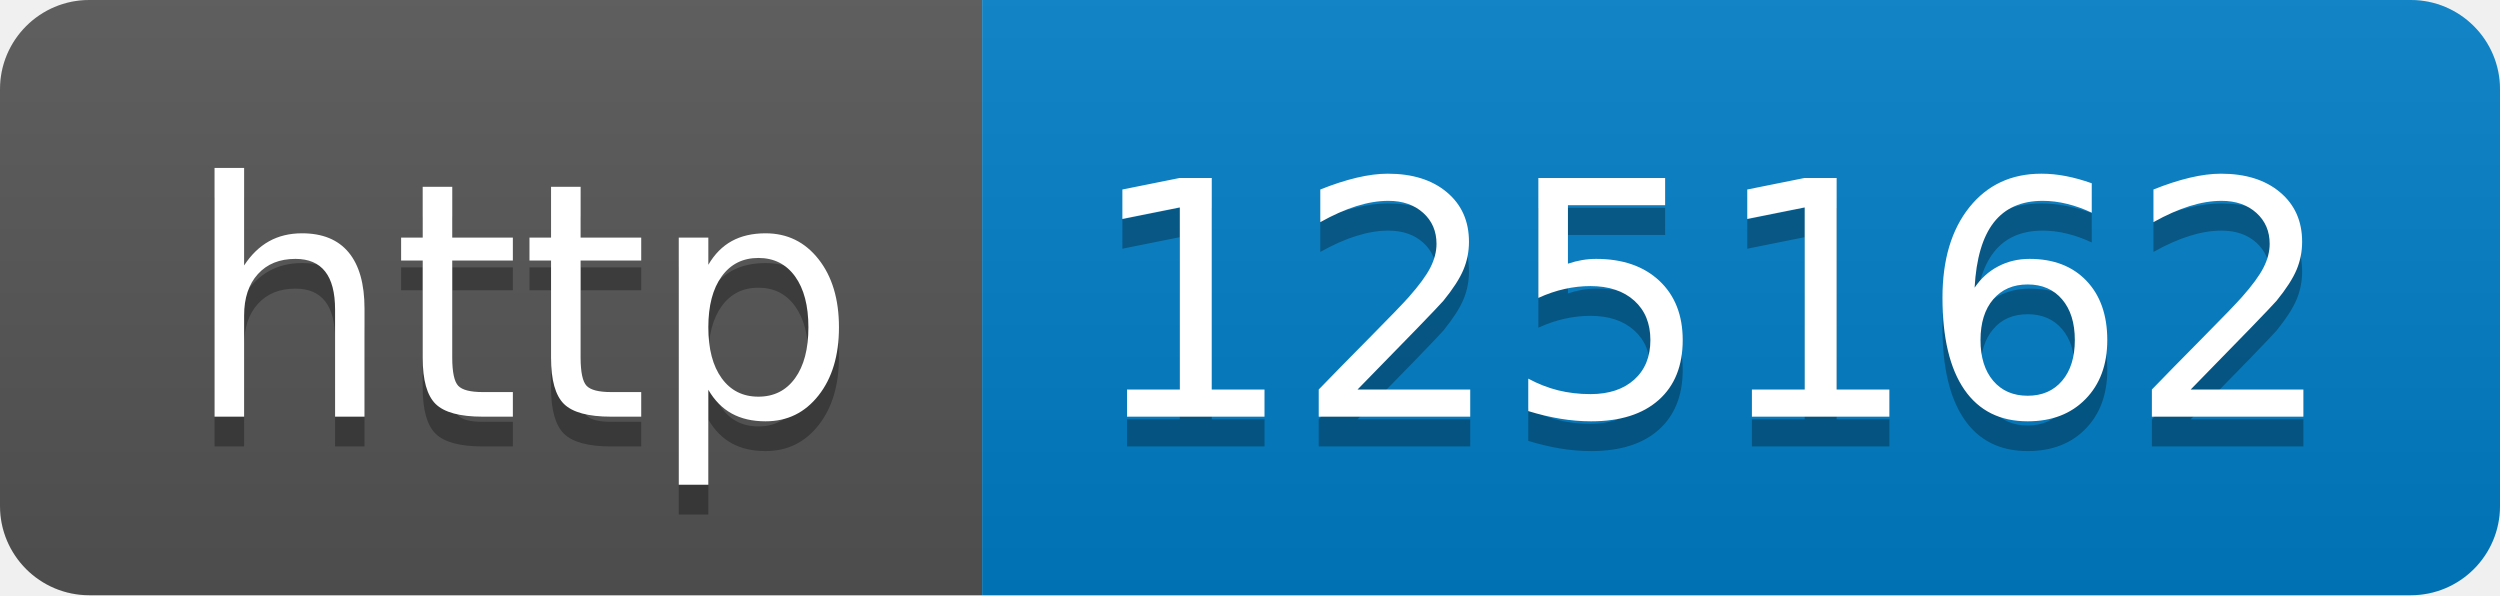
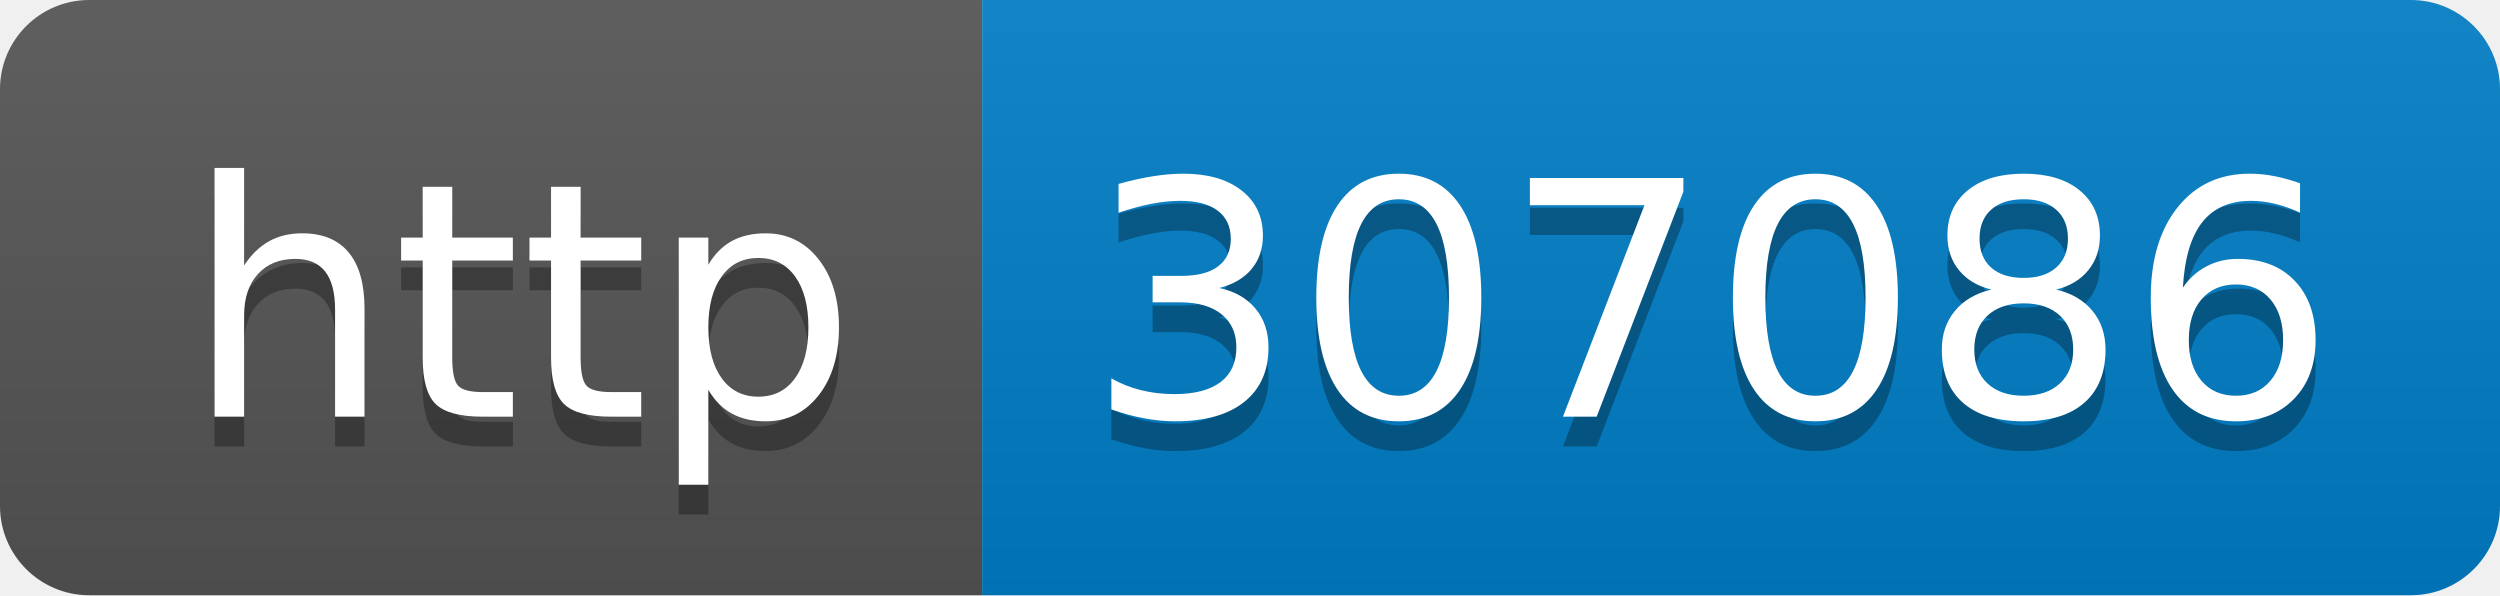
- <svg xmlns="http://www.w3.org/2000/svg" width="84" height="20" role="img" aria-label="http: 125162">
+ <svg xmlns="http://www.w3.org/2000/svg" width="84" height="20" role="img" aria-label="http: 307086">
  <linearGradient id="s" x2="0" y2="100%">
    <stop offset="0" stop-color="#bbb" stop-opacity=".1" />
    <stop offset="1" stop-opacity=".1" />
  </linearGradient>
  <clipPath id="r">
    <rect width="84" height="20" rx="3" fill="#fff" />
  </clipPath>
  <g clip-path="url(#r)">
    <rect width="33" height="20" fill="#555" />
    <rect x="33" width="51" height="20" fill="#007ec6" />
    <rect width="84" height="20" fill="url(#s)" />
  </g>
  <g fill="#fff" text-anchor="middle" font-family="Verdana,Geneva,DejaVu Sans,sans-serif" text-rendering="geometricPrecision" font-size="110">
    <text aria-hidden="true" x="175" y="150" fill="#010101" fill-opacity=".3" transform="scale(.1)" textLength="230">http</text>
    <text x="175" y="140" transform="scale(.1)" fill="#fff" textLength="230">http</text>
-     <text aria-hidden="true" x="575" y="150" fill="#010101" fill-opacity=".3" transform="scale(.1)" textLength="410">125162</text>
-     <text x="575" y="140" transform="scale(.1)" fill="#fff" textLength="410">125162</text>
+     <text aria-hidden="true" x="575" y="150" fill="#010101" fill-opacity=".3" transform="scale(.1)" textLength="410">307086</text>
+     <text x="575" y="140" transform="scale(.1)" fill="#fff" textLength="410">307086</text>
  </g>
</svg>
